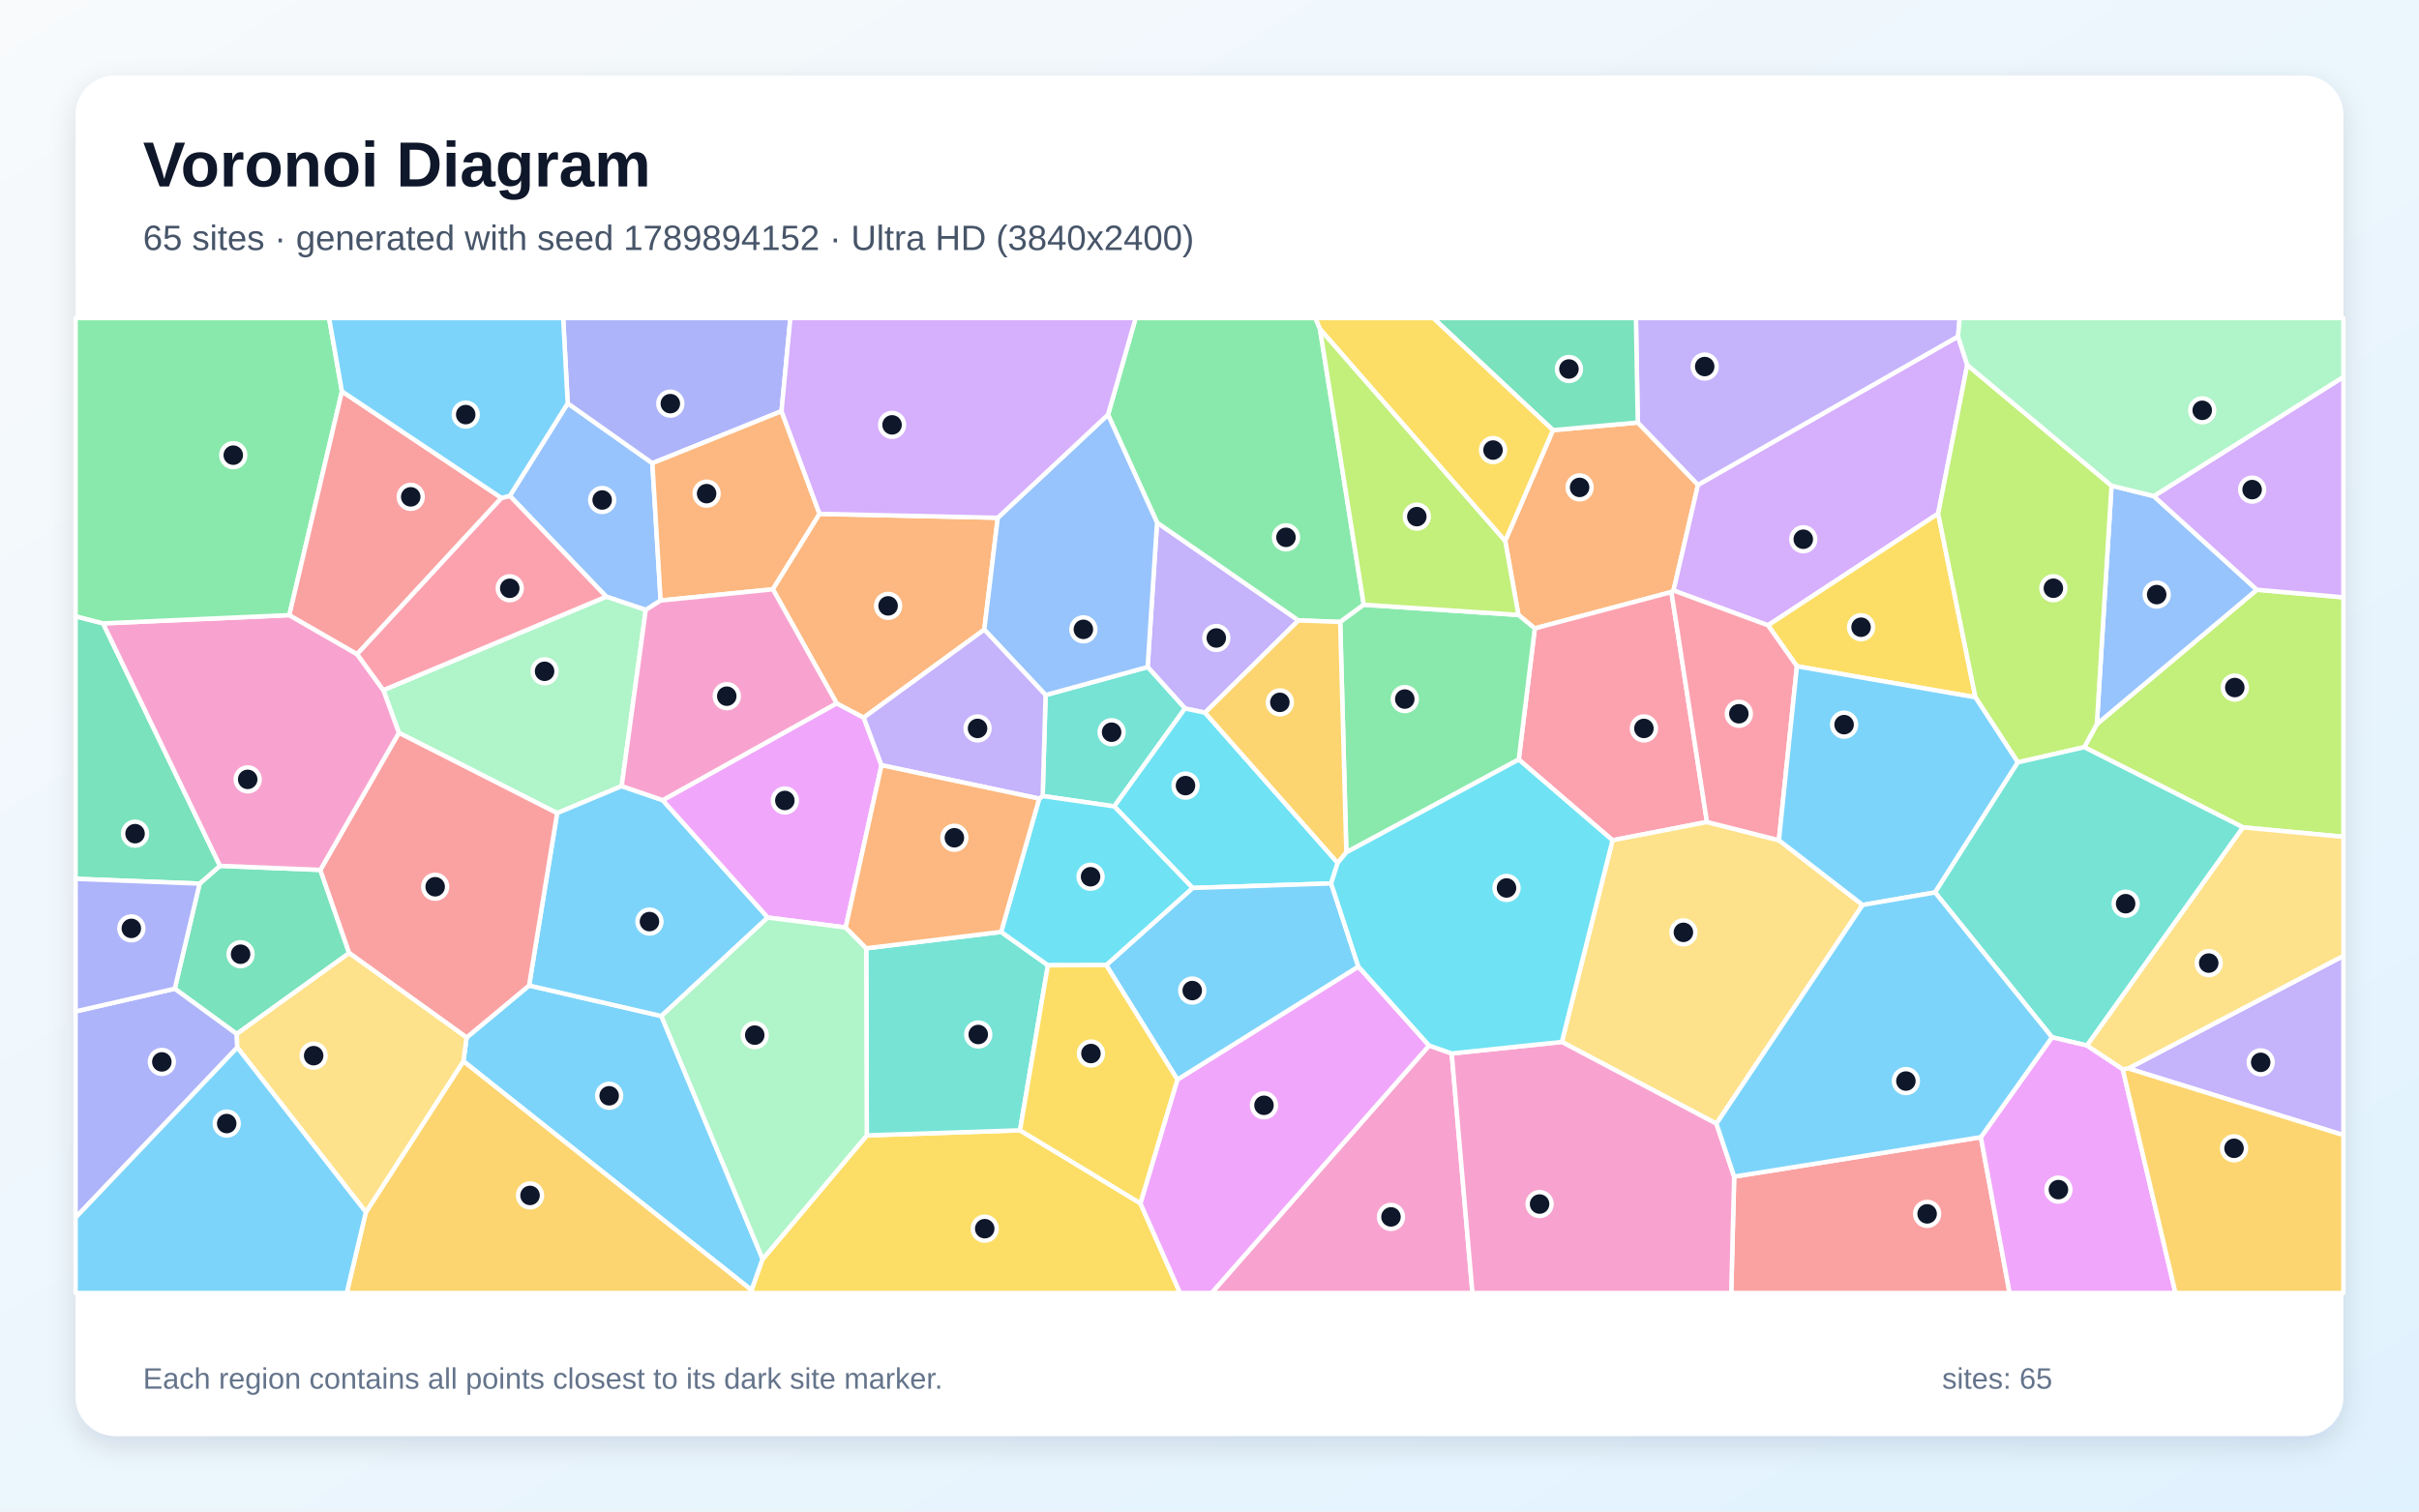
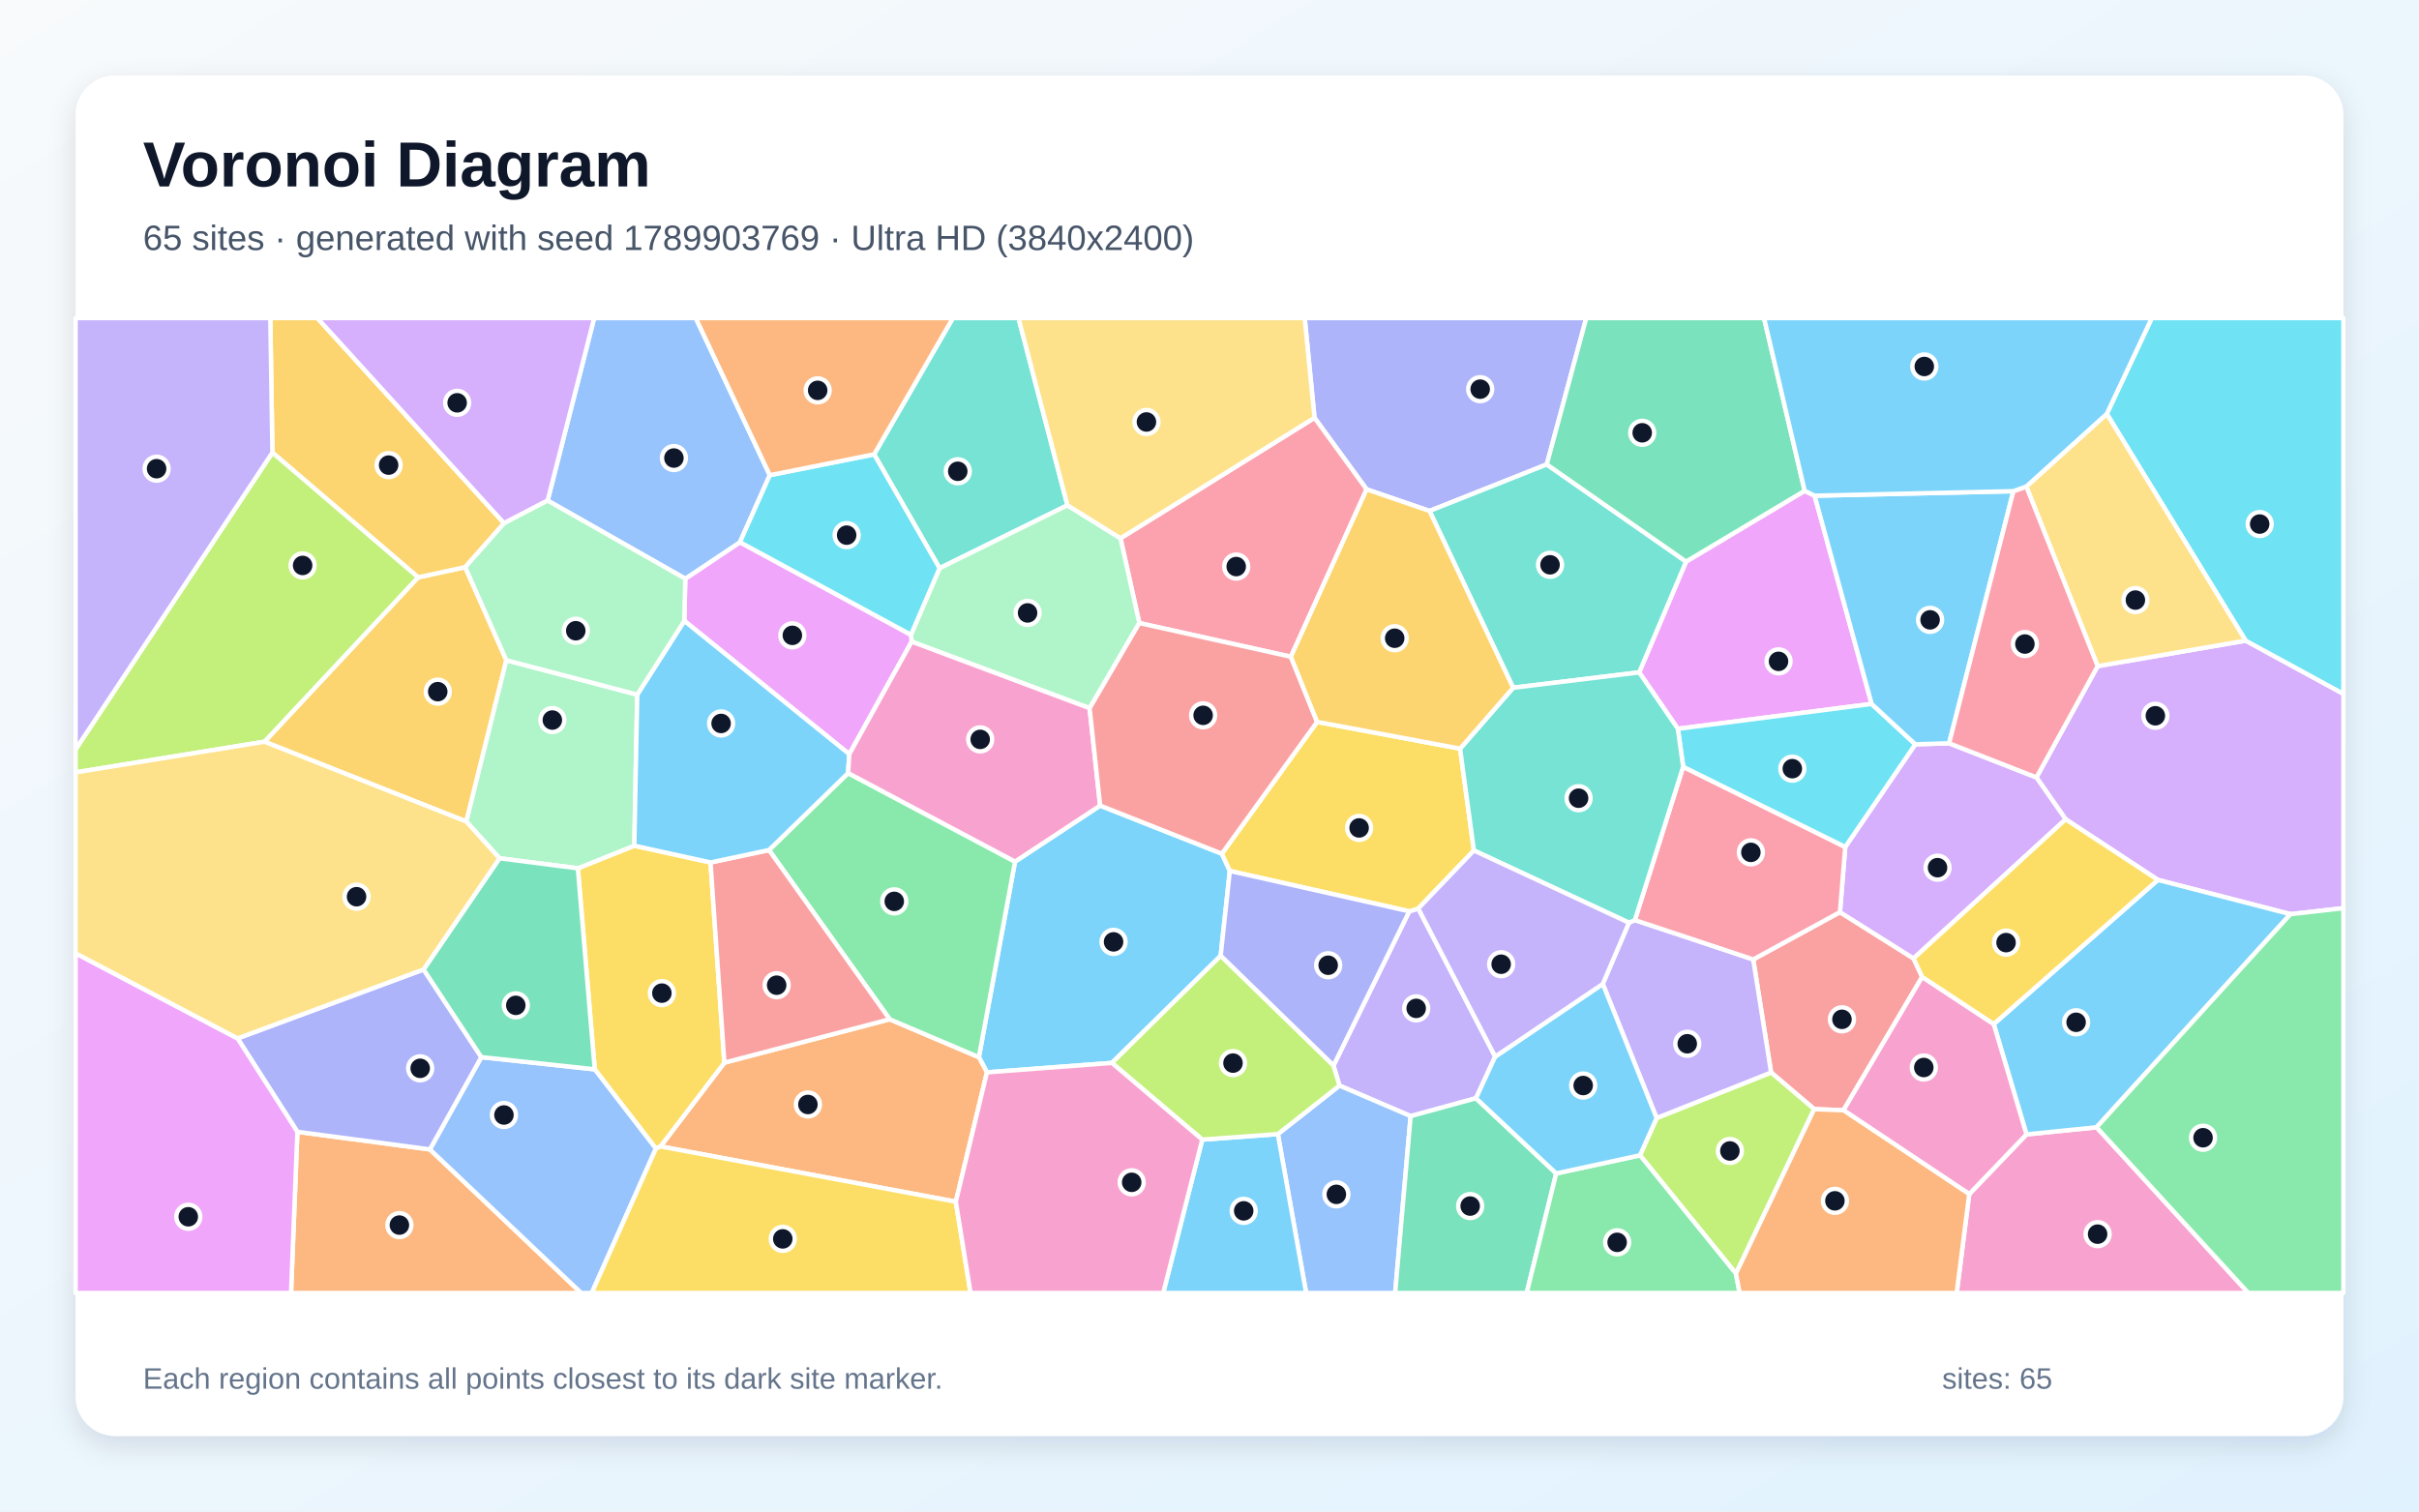
<svg xmlns="http://www.w3.org/2000/svg" width="3840" height="2400" viewBox="0 0 3840 2400" role="img" aria-labelledby="title description">
  <defs>
    <linearGradient id="background" x1="0" y1="0" x2="1" y2="1">
      <stop stop-color="#F8FAFC" />
      <stop offset="1" stop-color="#E0F2FE" />
    </linearGradient>
    <filter id="shadow" x="-5%" y="-5%" width="110%" height="110%">
      <feDropShadow dx="0" dy="15" stdDeviation="22" flood-color="#0F172A" flood-opacity=".12" />
    </filter>
  </defs>
  <rect width="3840" height="2400" fill="url(#background)" />
  <rect x="120" y="120" width="3600" height="2160" rx="63" fill="#FFFFFF" filter="url(#shadow)" />
  <g font-family="Arial, sans-serif">
    <text x="227" y="296" font-size="101" font-weight="700" fill="#0F172A">Voronoi Diagram</text>
-     <text x="227" y="397" font-size="56" fill="#475569">65 sites · generated with seed 1789894152 · Ultra HD (3840x2400)</text>
+     <text x="227" y="397" font-size="56" fill="#475569">65 sites · generated with seed 1789903769 · Ultra HD (3840x2400)</text>
  </g>
  <g stroke="#FFFFFF" stroke-width="7" stroke-linejoin="round">
-     <polygon points="735.6,1685.0 740.7,1647.4 839.9,1564.8 1049.9,1613.3 1210.7,1999.2 1193.2,2048.6" fill="#38BDF8" fill-opacity="0.65" />
-     <polygon points="1836.7,829.7 2061.2,985.1 1912.9,1131.6 1881.1,1124.9 1821.8,1059.1" fill="#A78BFA" fill-opacity="0.65" />
-     <polygon points="2268.6,1660.1 2304.5,1672.7 2337.4,2053.0 1923.3,2053.0" fill="#F472B6" fill-opacity="0.65" />
-     <polygon points="2389.4,858.8 2465.2,683.0 2599.9,670.9 2695.5,769.8 2656.6,937.6 2653.3,940.0 2436.4,997.8 2410.4,976.4" fill="#FB923C" fill-opacity="0.65" />
-     <polygon points="1193.2,2048.6 1210.7,1999.2 1376.0,1802.8 1619.2,1794.7 1810.3,1910.6 1873.3,2053.0 1192.9,2053.0" fill="#FACC15" fill-opacity="0.65" />
-     <polygon points="2095.3,522.0 2164.9,960.2 2127.5,987.6 2061.2,985.1 1836.7,829.7 1758.9,658.4 1802.7,505.0 2088.1,505.0" fill="#4ADE80" fill-opacity="0.65" />
-     <polygon points="1768.8,1280.4 1655.2,1263.9 1659.8,1103.6 1821.8,1059.1 1881.1,1124.9" fill="#2DD4BF" fill-opacity="0.65" />
-     <polygon points="809.3,787.3 901.2,640.4 1035.6,735.5 1048.7,953.5 1025.1,968.5 962.3,947.4" fill="#60A5FA" fill-opacity="0.65" />
-     <polygon points="1810.3,1910.6 1869.0,1714.2 2156.3,1534.7 2268.6,1660.1 1923.3,2053.0 1873.3,2053.0" fill="#E879F9" fill-opacity="0.65" />
-     <polygon points="375.8,1641.8 277.4,1569.9 316.9,1403.0 349.2,1374.8 508.5,1381.2 554.3,1513.3" fill="#34D399" fill-opacity="0.65" />
-     <polygon points="2752.9,1868.2 3144.5,1805.6 3190.1,2053.0 2748.2,2053.0" fill="#F87171" fill-opacity="0.65" />
-     <polygon points="1240.6,652.9 1035.6,735.5 901.2,640.4 894.0,505.0 1254.7,505.0" fill="#818CF8" fill-opacity="0.65" />
-     <polygon points="580.8,1924.7 735.6,1685.0 1193.2,2048.6 1192.9,2053.0 550.4,2053.0" fill="#FBBF24" fill-opacity="0.65" />
-     <polygon points="3560.7,1313.7 3308.6,1186.4 3328.6,1149.8 3582.6,936.4 3720.0,948.4 3720.0,1328.7" fill="#A3E635" fill-opacity="0.65" />
-     <polygon points="3122.9,579.5 3076.7,815.5 2806.6,992.9 2656.6,937.6 2695.5,769.8 3108.3,534.2" fill="#C084FC" fill-opacity="0.65" />
-     <polygon points="2709.7,1305.2 2559.8,1334.2 2410.9,1206.0 2436.4,997.8 2653.3,940.0" fill="#FB7185" fill-opacity="0.65" />
-     <polygon points="2123.5,1370.1 2113.1,1402.7 1893.2,1409.9 1768.8,1280.4 1881.1,1124.9 1912.9,1131.6" fill="#22D3EE" fill-opacity="0.65" />
-     <polygon points="633.2,1163.6 608.5,1095.8 962.3,947.4 1025.1,968.5 986.9,1248.2 884.4,1291.1" fill="#86EFAC" fill-opacity="0.65" />
-     <polygon points="2559.8,1334.2 2709.7,1305.2 2823.9,1334.1 2956.8,1436.9 2724.7,1784.2 2479.3,1654.4" fill="#FCD34D" fill-opacity="0.65" />
-     <polygon points="1756.0,1532.4 1893.2,1409.9 2113.1,1402.7 2156.3,1534.7 1869.0,1714.2" fill="#38BDF8" fill-opacity="0.65" />
-     <polygon points="884.4,1291.1 986.9,1248.2 1052.0,1270.5 1218.8,1456.9 1049.9,1613.3 839.9,1564.8" fill="#38BDF8" fill-opacity="0.65" />
-     <polygon points="3108.3,534.2 2695.5,769.8 2599.9,670.9 2596.9,505.0 3110.9,505.0" fill="#A78BFA" fill-opacity="0.65" />
-     <polygon points="2304.5,1672.7 2479.3,1654.4 2724.7,1784.2 2752.9,1868.2 2748.2,2053.0 2337.4,2053.0" fill="#F472B6" fill-opacity="0.65" />
-     <polygon points="1240.6,652.9 1301.0,815.9 1226.9,935.7 1048.7,953.5 1035.6,735.5" fill="#FB923C" fill-opacity="0.65" />
-     <polygon points="2852.5,1057.9 2806.6,992.9 3076.7,815.5 3135.8,1107.2" fill="#FACC15" fill-opacity="0.65" />
-     <polygon points="2137.2,1353.4 2127.5,987.6 2164.9,960.2 2410.4,976.4 2436.4,997.8 2410.9,1206.0" fill="#4ADE80" fill-opacity="0.65" />
-     <polygon points="1589.2,1479.7 1663.5,1532.6 1619.2,1794.7 1376.0,1802.8 1375.1,1505.7" fill="#2DD4BF" fill-opacity="0.65" />
-     <polygon points="3419.0,787.7 3582.6,936.4 3328.6,1149.8 3351.9,771.2" fill="#60A5FA" fill-opacity="0.65" />
-     <polygon points="1399.3,1215.0 1342.5,1472.7 1218.8,1456.9 1052.0,1270.5 1328.1,1116.7 1371.1,1139.4" fill="#E879F9" fill-opacity="0.65" />
-     <polygon points="163.6,989.8 349.2,1374.8 316.9,1403.0 120.0,1395.4 120.0,978.5" fill="#34D399" fill-opacity="0.65" />
-     <polygon points="554.3,1513.3 508.5,1381.2 633.2,1163.6 884.4,1291.1 839.9,1564.8 740.7,1647.4" fill="#F87171" fill-opacity="0.65" />
-     <polygon points="120.0,1933.3 120.0,1605.9 277.4,1569.9 375.8,1641.8 376.7,1663.2" fill="#818CF8" fill-opacity="0.65" />
-     <polygon points="2127.5,987.6 2137.2,1353.4 2123.5,1370.1 1912.9,1131.6 2061.2,985.1" fill="#FBBF24" fill-opacity="0.65" />
-     <polygon points="3351.9,771.2 3328.6,1149.8 3308.6,1186.4 3203.2,1210.5 3135.8,1107.2 3076.7,815.5 3122.9,579.5" fill="#A3E635" fill-opacity="0.65" />
-     <polygon points="3582.6,936.4 3419.0,787.7 3720.0,598.5 3720.0,948.4" fill="#C084FC" fill-opacity="0.65" />
-     <polygon points="2806.6,992.9 2852.5,1057.9 2823.9,1334.1 2709.7,1305.2 2653.3,940.0 2656.6,937.6" fill="#FB7185" fill-opacity="0.65" />
-     <polygon points="1893.2,1409.9 1756.0,1532.4 1663.5,1532.6 1589.2,1479.7 1649.7,1268.1 1655.2,1263.9 1768.8,1280.4" fill="#22D3EE" fill-opacity="0.65" />
-     <polygon points="1218.8,1456.9 1342.5,1472.7 1375.1,1505.7 1376.0,1802.8 1210.7,1999.2 1049.9,1613.3" fill="#86EFAC" fill-opacity="0.65" />
-     <polygon points="376.7,1663.2 375.8,1641.8 554.3,1513.3 740.7,1647.4 735.6,1685.0 580.8,1924.7" fill="#FCD34D" fill-opacity="0.65" />
-     <polygon points="3071.8,1417.0 2956.8,1436.9 2823.9,1334.1 2852.5,1057.9 3135.8,1107.2 3203.2,1210.5" fill="#38BDF8" fill-opacity="0.65" />
-     <polygon points="120.0,1933.3 376.7,1663.2 580.8,1924.7 550.4,2053.0 120.0,2053.0" fill="#38BDF8" fill-opacity="0.65" />
-     <polygon points="3378.6,1696.5 3720.0,1517.7 3720.0,1802.3" fill="#A78BFA" fill-opacity="0.65" />
-     <polygon points="459.3,976.7 566.9,1038.7 608.5,1095.8 633.2,1163.6 508.5,1381.2 349.2,1374.8 163.6,989.8" fill="#F472B6" fill-opacity="0.65" />
-     <polygon points="1583.9,822.1 1562.5,999.7 1371.1,1139.4 1328.1,1116.7 1226.9,935.7 1301.0,815.9" fill="#FB923C" fill-opacity="0.65" />
-     <polygon points="1663.5,1532.6 1756.0,1532.4 1869.0,1714.2 1810.3,1910.6 1619.2,1794.7" fill="#FACC15" fill-opacity="0.65" />
-     <polygon points="542.8,621.4 459.3,976.7 163.6,989.8 120.0,978.5 120.0,505.0 522.4,505.0" fill="#4ADE80" fill-opacity="0.65" />
-     <polygon points="3313.0,1660.1 3257.4,1647.0 3071.8,1417.0 3203.2,1210.5 3308.6,1186.4 3560.7,1313.7" fill="#2DD4BF" fill-opacity="0.65" />
-     <polygon points="1758.9,658.4 1836.7,829.7 1821.8,1059.1 1659.8,1103.6 1562.5,999.7 1583.9,822.1" fill="#60A5FA" fill-opacity="0.65" />
-     <polygon points="3144.5,1805.6 3257.4,1647.0 3313.0,1660.1 3369.7,1697.7 3453.4,2053.0 3190.1,2053.0" fill="#E879F9" fill-opacity="0.65" />
-     <polygon points="2599.9,670.9 2465.2,683.0 2275.2,505.0 2596.9,505.0" fill="#34D399" fill-opacity="0.65" />
-     <polygon points="796.1,790.7 566.9,1038.7 459.3,976.7 542.8,621.4" fill="#F87171" fill-opacity="0.65" />
-     <polygon points="120.0,1605.9 120.0,1395.4 316.9,1403.0 277.4,1569.9" fill="#818CF8" fill-opacity="0.65" />
-     <polygon points="3369.7,1697.7 3378.6,1696.5 3720.0,1802.3 3720.0,2053.0 3453.4,2053.0" fill="#FBBF24" fill-opacity="0.65" />
-     <polygon points="2389.4,858.8 2410.4,976.4 2164.9,960.2 2095.3,522.0" fill="#A3E635" fill-opacity="0.65" />
-     <polygon points="1758.9,658.4 1583.9,822.1 1301.0,815.9 1240.6,652.9 1254.7,505.0 1802.7,505.0" fill="#C084FC" fill-opacity="0.65" />
-     <polygon points="796.1,790.7 809.3,787.3 962.3,947.4 608.5,1095.8 566.9,1038.7" fill="#FB7185" fill-opacity="0.65" />
-     <polygon points="2137.2,1353.4 2410.9,1206.0 2559.8,1334.2 2479.3,1654.4 2304.5,1672.7 2268.6,1660.1 2156.3,1534.7 2113.1,1402.7 2123.5,1370.1" fill="#22D3EE" fill-opacity="0.65" />
-     <polygon points="3419.0,787.7 3351.9,771.2 3122.9,579.5 3108.3,534.2 3110.9,505.0 3720.0,505.0 3720.0,598.5" fill="#86EFAC" fill-opacity="0.65" />
-     <polygon points="3378.6,1696.5 3369.7,1697.7 3313.0,1660.1 3560.7,1313.7 3720.0,1328.7 3720.0,1517.7" fill="#FCD34D" fill-opacity="0.65" />
-     <polygon points="2724.7,1784.2 2956.8,1436.9 3071.8,1417.0 3257.4,1647.0 3144.5,1805.6 2752.9,1868.2" fill="#38BDF8" fill-opacity="0.65" />
-     <polygon points="901.2,640.4 809.3,787.3 796.1,790.7 542.8,621.4 522.4,505.0 894.0,505.0" fill="#38BDF8" fill-opacity="0.65" />
-     <polygon points="1562.5,999.7 1659.8,1103.6 1655.2,1263.9 1649.7,1268.1 1399.3,1215.0 1371.1,1139.4" fill="#A78BFA" fill-opacity="0.65" />
-     <polygon points="1328.1,1116.7 1052.0,1270.5 986.9,1248.2 1025.1,968.5 1048.7,953.5 1226.9,935.7" fill="#F472B6" fill-opacity="0.65" />
-     <polygon points="1649.7,1268.1 1589.2,1479.7 1375.1,1505.7 1342.5,1472.7 1399.3,1215.0" fill="#FB923C" fill-opacity="0.65" />
-     <polygon points="2465.2,683.0 2389.4,858.8 2095.3,522.0 2088.1,505.0 2275.2,505.0" fill="#FACC15" fill-opacity="0.65" />
+     <polygon points="1937.7,1517.7 1765.1,1687.7 1566.7,1702.7 1553.9,1678.6 1611.3,1368.1 1746.4,1279.1 1939.6,1355.5 1952.3,1382.9" fill="#38BDF8" fill-opacity="0.65" />
+     <polygon points="2373.5,1677.7 2343.0,1743.8 2239.3,1772.2 2126.3,1723.7 2116.8,1692.0 2237.1,1447.0 2251.4,1442.5" fill="#A78BFA" fill-opacity="0.65" />
+     <polygon points="3126.0,1896.0 3216.9,1801.2 3328.2,1789.9 3569.1,2053.0 3106.1,2053.0" fill="#F472B6" fill-opacity="0.65" />
+     <polygon points="1517.3,1908.1 1048.5,1820.3 1149.9,1687.3 1412.3,1618.4 1553.9,1678.6 1566.7,1702.7" fill="#FB923C" fill-opacity="0.65" />
+     <polygon points="2090.8,1146.2 2317.8,1188.7 2339.7,1350.4 2251.4,1442.5 2237.1,1447.0 1952.3,1382.9 1939.6,1355.5" fill="#FACC15" fill-opacity="0.65" />
+     <polygon points="1412.3,1618.4 1220.7,1349.7 1346.3,1227.5 1611.3,1368.1 1553.9,1678.6" fill="#4ADE80" fill-opacity="0.65" />
+     <polygon points="1694.5,802.3 1491.5,902.2 1387.6,721.4 1512.6,505.0 1616.8,505.0" fill="#2DD4BF" fill-opacity="0.65" />
+     <polygon points="2028.5,1800.7 2126.3,1723.7 2239.3,1772.2 2214.7,2053.0 2073.4,2053.0" fill="#60A5FA" fill-opacity="0.65" />
+     <polygon points="2864.8,779.3 2880.6,787.1 2971.1,1117.7 2663.5,1157.2 2602.1,1067.6 2676.5,891.7" fill="#E879F9" fill-opacity="0.65" />
+     <polygon points="2239.3,1772.2 2343.0,1743.8 2470.4,1863.2 2423.5,2053.0 2214.7,2053.0" fill="#34D399" fill-opacity="0.65" />
+     <polygon points="2920.8,1448.3 3037.6,1521.8 3051.3,1551.1 2926.4,1762.9 2879.9,1761.1 2811.5,1702.9 2783.1,1523.4" fill="#F87171" fill-opacity="0.65" />
+     <polygon points="2455.4,737.4 2269.3,811.3 2169.4,777.0 2086.7,663.4 2071.1,505.0 2518.1,505.0" fill="#818CF8" fill-opacity="0.65" />
+     <polygon points="419.8,1177.7 663.7,916.7 738.5,900.5 803.8,1048.3 740.3,1304.5" fill="#FBBF24" fill-opacity="0.65" />
+     <polygon points="2755.7,2022.2 2603.4,1834.4 2629.8,1775.2 2811.5,1702.9 2879.9,1761.1" fill="#A3E635" fill-opacity="0.65" />
+     <polygon points="3635.9,1451.5 3425.5,1397.1 3279.1,1300.9 3232.7,1234.4 3329.9,1057.7 3564.8,1017.2 3720.0,1101.7 3720.0,1442.0" fill="#C084FC" fill-opacity="0.65" />
+     <polygon points="2086.7,663.4 2169.4,777.0 2049.2,1042.8 1808.6,989.3 1778.7,854.7" fill="#FB7185" fill-opacity="0.65" />
+     <polygon points="3564.8,1017.2 3344.4,657.1 3415.8,505.0 3720.0,505.0 3720.0,1101.7" fill="#22D3EE" fill-opacity="0.65" />
+     <polygon points="1778.7,854.7 1808.6,989.3 1729.7,1124.5 1447.2,1018.8 1446.1,1007.9 1491.5,902.2 1694.5,802.3" fill="#86EFAC" fill-opacity="0.65" />
+     <polygon points="2086.7,663.4 1778.7,854.7 1694.5,802.3 1616.8,505.0 2071.1,505.0" fill="#FCD34D" fill-opacity="0.65" />
+     <polygon points="3328.2,1789.9 3216.9,1801.2 3164.9,1626.0 3425.5,1397.1 3635.9,1451.5" fill="#38BDF8" fill-opacity="0.65" />
+     <polygon points="1908.5,1809.5 2028.5,1800.7 2073.4,2053.0 1846.5,2053.0" fill="#38BDF8" fill-opacity="0.65" />
+     <polygon points="2629.8,1775.2 2544.3,1562.3 2585.8,1465.1 2595.3,1460.9 2783.1,1523.4 2811.5,1702.9" fill="#A78BFA" fill-opacity="0.65" />
+     <polygon points="2926.4,1762.9 3051.3,1551.1 3164.9,1626.0 3216.9,1801.2 3126.0,1896.0" fill="#F472B6" fill-opacity="0.65" />
+     <polygon points="472.1,1797.1 682.4,1825.0 922.6,2053.0 462.0,2053.0" fill="#FB923C" fill-opacity="0.65" />
+     <polygon points="1041.2,1823.8 944.1,1697.9 917.3,1378.7 1006.9,1342.8 1127.9,1369.4 1149.9,1687.3 1048.5,1820.3" fill="#FACC15" fill-opacity="0.65" />
+     <polygon points="2470.4,1863.2 2603.4,1834.4 2755.7,2022.2 2761.6,2053.0 2423.5,2053.0" fill="#4ADE80" fill-opacity="0.65" />
+     <polygon points="2269.3,811.3 2455.4,737.4 2676.5,891.7 2602.1,1067.6 2402.0,1092.0" fill="#2DD4BF" fill-opacity="0.65" />
+     <polygon points="682.4,1825.0 764.1,1678.5 944.1,1697.9 1041.2,1823.8 939.4,2053.0 922.6,2053.0" fill="#60A5FA" fill-opacity="0.65" />
+     <polygon points="1348.2,1197.5 1086.3,985.8 1087.8,918.9 1174.6,860.9 1446.1,1007.9 1447.2,1018.8" fill="#E879F9" fill-opacity="0.65" />
+     <polygon points="2864.8,779.3 2676.5,891.7 2455.4,737.4 2518.1,505.0 2800.3,505.0" fill="#34D399" fill-opacity="0.65" />
+     <polygon points="1127.9,1369.4 1220.7,1349.7 1412.3,1618.4 1149.9,1687.3" fill="#F87171" fill-opacity="0.65" />
+     <polygon points="672.4,1539.3 764.1,1678.5 682.4,1825.0 472.1,1797.1 377.1,1648.8" fill="#818CF8" fill-opacity="0.65" />
+     <polygon points="800.2,830.8 738.5,900.5 663.7,916.7 432.4,718.6 429.1,505.0 503.8,505.0" fill="#FBBF24" fill-opacity="0.65" />
+     <polygon points="432.4,718.6 663.7,916.7 419.8,1177.7 120.0,1226.4 120.0,1189.9" fill="#A3E635" fill-opacity="0.65" />
+     <polygon points="3094.1,1180.2 3232.7,1234.4 3279.1,1300.9 3037.6,1521.8 2920.8,1448.3 2929.2,1344.8 3040.4,1181.8" fill="#C084FC" fill-opacity="0.65" />
+     <polygon points="2671.9,1217.5 2929.2,1344.8 2920.8,1448.3 2783.1,1523.4 2595.3,1460.9" fill="#FB7185" fill-opacity="0.65" />
+     <polygon points="3040.4,1181.8 2929.2,1344.8 2671.9,1217.5 2663.5,1157.2 2971.1,1117.7" fill="#22D3EE" fill-opacity="0.65" />
+     <polygon points="1011.6,1102.9 1006.9,1342.8 917.3,1378.7 792.9,1362.8 740.3,1304.5 803.8,1048.3" fill="#86EFAC" fill-opacity="0.65" />
+     <polygon points="3344.4,657.1 3564.8,1017.2 3329.9,1057.7 3216.6,772.5" fill="#FCD34D" fill-opacity="0.65" />
+     <polygon points="1127.9,1369.4 1006.9,1342.8 1011.6,1102.9 1086.3,985.8 1348.2,1197.5 1346.3,1227.5 1220.7,1349.7" fill="#38BDF8" fill-opacity="0.65" />
+     <polygon points="3196.1,779.9 3094.1,1180.2 3040.4,1181.8 2971.1,1117.7 2880.6,787.1" fill="#38BDF8" fill-opacity="0.65" />
+     <polygon points="432.4,718.6 120.0,1189.9 120.0,505.0 429.1,505.0" fill="#A78BFA" fill-opacity="0.65" />
+     <polygon points="1346.3,1227.5 1348.2,1197.5 1447.2,1018.8 1729.7,1124.5 1746.4,1279.1 1611.3,1368.1" fill="#F472B6" fill-opacity="0.65" />
+     <polygon points="2755.7,2022.2 2879.9,1761.1 2926.4,1762.9 3126.0,1896.0 3106.1,2053.0 2761.6,2053.0" fill="#FB923C" fill-opacity="0.65" />
+     <polygon points="1041.2,1823.8 1048.5,1820.3 1517.3,1908.1 1540.7,2053.0 939.4,2053.0" fill="#FACC15" fill-opacity="0.65" />
+     <polygon points="3328.2,1789.9 3635.9,1451.5 3720.0,1442.0 3720.0,2053.0 3569.1,2053.0" fill="#4ADE80" fill-opacity="0.65" />
+     <polygon points="2402.0,1092.0 2602.1,1067.6 2663.5,1157.2 2671.9,1217.5 2595.3,1460.9 2585.8,1465.1 2339.7,1350.4 2317.8,1188.7" fill="#2DD4BF" fill-opacity="0.65" />
+     <polygon points="1222.0,754.5 1174.6,860.9 1087.8,918.9 869.3,794.8 943.2,505.0 1104.5,505.0" fill="#60A5FA" fill-opacity="0.65" />
+     <polygon points="120.0,1513.6 377.1,1648.8 472.1,1797.1 462.0,2053.0 120.0,2053.0" fill="#E879F9" fill-opacity="0.65" />
+     <polygon points="792.9,1362.8 917.3,1378.7 944.1,1697.9 764.1,1678.5 672.4,1539.3" fill="#34D399" fill-opacity="0.65" />
+     <polygon points="1729.7,1124.5 1808.6,989.3 2049.2,1042.8 2090.8,1146.2 1939.6,1355.5 1746.4,1279.1" fill="#F87171" fill-opacity="0.65" />
+     <polygon points="1937.7,1517.7 1952.3,1382.9 2237.1,1447.0 2116.8,1692.0" fill="#818CF8" fill-opacity="0.65" />
+     <polygon points="2049.2,1042.8 2169.4,777.0 2269.3,811.3 2402.0,1092.0 2317.8,1188.7 2090.8,1146.2" fill="#FBBF24" fill-opacity="0.65" />
+     <polygon points="1908.5,1809.5 1765.1,1687.7 1937.7,1517.7 2116.8,1692.0 2126.3,1723.7 2028.5,1800.7" fill="#A3E635" fill-opacity="0.65" />
+     <polygon points="869.3,794.8 800.2,830.8 503.8,505.0 943.2,505.0" fill="#C084FC" fill-opacity="0.65" />
+     <polygon points="3196.1,779.9 3216.6,772.5 3329.9,1057.7 3232.7,1234.4 3094.1,1180.2" fill="#FB7185" fill-opacity="0.65" />
+     <polygon points="1222.0,754.5 1387.6,721.4 1491.5,902.2 1446.1,1007.9 1174.6,860.9" fill="#22D3EE" fill-opacity="0.65" />
+     <polygon points="800.2,830.8 869.3,794.8 1087.8,918.9 1086.3,985.8 1011.6,1102.9 803.8,1048.3 738.5,900.5" fill="#86EFAC" fill-opacity="0.65" />
+     <polygon points="792.9,1362.8 672.4,1539.3 377.1,1648.8 120.0,1513.6 120.0,1226.4 419.8,1177.7 740.3,1304.5" fill="#FCD34D" fill-opacity="0.65" />
+     <polygon points="2544.3,1562.3 2629.8,1775.2 2603.4,1834.4 2470.4,1863.2 2343.0,1743.8 2373.5,1677.7" fill="#38BDF8" fill-opacity="0.65" />
+     <polygon points="3344.4,657.1 3216.6,772.5 3196.1,779.9 2880.6,787.1 2864.8,779.3 2800.3,505.0 3415.8,505.0" fill="#38BDF8" fill-opacity="0.65" />
+     <polygon points="2585.8,1465.1 2544.3,1562.3 2373.5,1677.7 2251.4,1442.5 2339.7,1350.4" fill="#A78BFA" fill-opacity="0.65" />
+     <polygon points="1517.3,1908.1 1566.7,1702.7 1765.1,1687.7 1908.5,1809.5 1846.5,2053.0 1540.7,2053.0" fill="#F472B6" fill-opacity="0.65" />
+     <polygon points="1387.6,721.4 1222.0,754.5 1104.5,505.0 1512.6,505.0" fill="#FB923C" fill-opacity="0.65" />
+     <polygon points="3279.1,1300.9 3425.5,1397.1 3164.9,1626.0 3051.3,1551.1 3037.6,1521.8" fill="#FACC15" fill-opacity="0.65" />
  </g>
  <g>
-     <circle cx="967.0" cy="1739.9" r="19" fill="#0F172A" stroke="#FFFFFF" stroke-width="7" />
-     <circle cx="1930.8" cy="1013.0" r="19" fill="#0F172A" stroke="#FFFFFF" stroke-width="7" />
-     <circle cx="2208.1" cy="1932.2" r="19" fill="#0F172A" stroke="#FFFFFF" stroke-width="7" />
-     <circle cx="2507.5" cy="773.9" r="19" fill="#0F172A" stroke="#FFFFFF" stroke-width="7" />
-     <circle cx="1563.2" cy="1950.9" r="19" fill="#0F172A" stroke="#FFFFFF" stroke-width="7" />
-     <circle cx="2041.4" cy="853.2" r="19" fill="#0F172A" stroke="#FFFFFF" stroke-width="7" />
-     <circle cx="1764.6" cy="1162.6" r="19" fill="#0F172A" stroke="#FFFFFF" stroke-width="7" />
-     <circle cx="955.9" cy="793.9" r="19" fill="#0F172A" stroke="#FFFFFF" stroke-width="7" />
-     <circle cx="2006.5" cy="1755.0" r="19" fill="#0F172A" stroke="#FFFFFF" stroke-width="7" />
-     <circle cx="381.9" cy="1515.1" r="19" fill="#0F172A" stroke="#FFFFFF" stroke-width="7" />
-     <circle cx="3059.2" cy="1927.4" r="19" fill="#0F172A" stroke="#FFFFFF" stroke-width="7" />
-     <circle cx="1064.1" cy="640.9" r="19" fill="#0F172A" stroke="#FFFFFF" stroke-width="7" />
-     <circle cx="841.4" cy="1898.1" r="19" fill="#0F172A" stroke="#FFFFFF" stroke-width="7" />
-     <circle cx="3547.6" cy="1091.7" r="19" fill="#0F172A" stroke="#FFFFFF" stroke-width="7" />
-     <circle cx="2862.6" cy="856.2" r="19" fill="#0F172A" stroke="#FFFFFF" stroke-width="7" />
-     <circle cx="2609.6" cy="1156.6" r="19" fill="#0F172A" stroke="#FFFFFF" stroke-width="7" />
-     <circle cx="1881.9" cy="1247.4" r="19" fill="#0F172A" stroke="#FFFFFF" stroke-width="7" />
-     <circle cx="864.5" cy="1065.9" r="19" fill="#0F172A" stroke="#FFFFFF" stroke-width="7" />
-     <circle cx="2672.3" cy="1480.4" r="19" fill="#0F172A" stroke="#FFFFFF" stroke-width="7" />
-     <circle cx="1892.6" cy="1572.8" r="19" fill="#0F172A" stroke="#FFFFFF" stroke-width="7" />
-     <circle cx="1031.0" cy="1463.3" r="19" fill="#0F172A" stroke="#FFFFFF" stroke-width="7" />
-     <circle cx="2706.1" cy="582.0" r="19" fill="#0F172A" stroke="#FFFFFF" stroke-width="7" />
-     <circle cx="2444.0" cy="1911.8" r="19" fill="#0F172A" stroke="#FFFFFF" stroke-width="7" />
-     <circle cx="1121.7" cy="783.8" r="19" fill="#0F172A" stroke="#FFFFFF" stroke-width="7" />
-     <circle cx="2954.3" cy="995.9" r="19" fill="#0F172A" stroke="#FFFFFF" stroke-width="7" />
-     <circle cx="2230.0" cy="1110.0" r="19" fill="#0F172A" stroke="#FFFFFF" stroke-width="7" />
-     <circle cx="1552.9" cy="1642.6" r="19" fill="#0F172A" stroke="#FFFFFF" stroke-width="7" />
-     <circle cx="3423.6" cy="944.1" r="19" fill="#0F172A" stroke="#FFFFFF" stroke-width="7" />
-     <circle cx="1245.9" cy="1271.0" r="19" fill="#0F172A" stroke="#FFFFFF" stroke-width="7" />
-     <circle cx="214.4" cy="1323.7" r="19" fill="#0F172A" stroke="#FFFFFF" stroke-width="7" />
-     <circle cx="690.8" cy="1408.0" r="19" fill="#0F172A" stroke="#FFFFFF" stroke-width="7" />
-     <circle cx="256.9" cy="1686.1" r="19" fill="#0F172A" stroke="#FFFFFF" stroke-width="7" />
-     <circle cx="2031.7" cy="1115.2" r="19" fill="#0F172A" stroke="#FFFFFF" stroke-width="7" />
-     <circle cx="3259.6" cy="934.0" r="19" fill="#0F172A" stroke="#FFFFFF" stroke-width="7" />
-     <circle cx="3575.1" cy="777.4" r="19" fill="#0F172A" stroke="#FFFFFF" stroke-width="7" />
-     <circle cx="2760.3" cy="1133.3" r="19" fill="#0F172A" stroke="#FFFFFF" stroke-width="7" />
-     <circle cx="1731.2" cy="1392.1" r="19" fill="#0F172A" stroke="#FFFFFF" stroke-width="7" />
-     <circle cx="1198.1" cy="1643.6" r="19" fill="#0F172A" stroke="#FFFFFF" stroke-width="7" />
-     <circle cx="497.9" cy="1676.2" r="19" fill="#0F172A" stroke="#FFFFFF" stroke-width="7" />
-     <circle cx="2927.4" cy="1150.6" r="19" fill="#0F172A" stroke="#FFFFFF" stroke-width="7" />
-     <circle cx="359.9" cy="1784.0" r="19" fill="#0F172A" stroke="#FFFFFF" stroke-width="7" />
-     <circle cx="3588.7" cy="1686.8" r="19" fill="#0F172A" stroke="#FFFFFF" stroke-width="7" />
-     <circle cx="393.2" cy="1237.5" r="19" fill="#0F172A" stroke="#FFFFFF" stroke-width="7" />
-     <circle cx="1409.8" cy="962.0" r="19" fill="#0F172A" stroke="#FFFFFF" stroke-width="7" />
-     <circle cx="1731.8" cy="1672.8" r="19" fill="#0F172A" stroke="#FFFFFF" stroke-width="7" />
-     <circle cx="370.3" cy="722.7" r="19" fill="#0F172A" stroke="#FFFFFF" stroke-width="7" />
-     <circle cx="3374.3" cy="1434.9" r="19" fill="#0F172A" stroke="#FFFFFF" stroke-width="7" />
-     <circle cx="1719.8" cy="999.3" r="19" fill="#0F172A" stroke="#FFFFFF" stroke-width="7" />
-     <circle cx="3267.6" cy="1888.9" r="19" fill="#0F172A" stroke="#FFFFFF" stroke-width="7" />
-     <circle cx="2490.6" cy="585.9" r="19" fill="#0F172A" stroke="#FFFFFF" stroke-width="7" />
-     <circle cx="652.0" cy="788.9" r="19" fill="#0F172A" stroke="#FFFFFF" stroke-width="7" />
-     <circle cx="208.5" cy="1474.1" r="19" fill="#0F172A" stroke="#FFFFFF" stroke-width="7" />
-     <circle cx="3546.4" cy="1823.3" r="19" fill="#0F172A" stroke="#FFFFFF" stroke-width="7" />
-     <circle cx="2249.1" cy="820.3" r="19" fill="#0F172A" stroke="#FFFFFF" stroke-width="7" />
-     <circle cx="1416.1" cy="674.6" r="19" fill="#0F172A" stroke="#FFFFFF" stroke-width="7" />
-     <circle cx="809.2" cy="934.1" r="19" fill="#0F172A" stroke="#FFFFFF" stroke-width="7" />
-     <circle cx="2391.5" cy="1409.9" r="19" fill="#0F172A" stroke="#FFFFFF" stroke-width="7" />
-     <circle cx="3495.9" cy="651.5" r="19" fill="#0F172A" stroke="#FFFFFF" stroke-width="7" />
-     <circle cx="3506.2" cy="1529.2" r="19" fill="#0F172A" stroke="#FFFFFF" stroke-width="7" />
-     <circle cx="3025.5" cy="1716.5" r="19" fill="#0F172A" stroke="#FFFFFF" stroke-width="7" />
-     <circle cx="739.3" cy="658.3" r="19" fill="#0F172A" stroke="#FFFFFF" stroke-width="7" />
-     <circle cx="1551.8" cy="1156.6" r="19" fill="#0F172A" stroke="#FFFFFF" stroke-width="7" />
-     <circle cx="1153.7" cy="1105.4" r="19" fill="#0F172A" stroke="#FFFFFF" stroke-width="7" />
-     <circle cx="1515.0" cy="1330.2" r="19" fill="#0F172A" stroke="#FFFFFF" stroke-width="7" />
-     <circle cx="2370.1" cy="714.6" r="19" fill="#0F172A" stroke="#FFFFFF" stroke-width="7" />
+     <circle cx="1767.7" cy="1495.5" r="19" fill="#0F172A" stroke="#FFFFFF" stroke-width="7" />
+     <circle cx="2248.1" cy="1601.1" r="19" fill="#0F172A" stroke="#FFFFFF" stroke-width="7" />
+     <circle cx="3329.8" cy="1959.6" r="19" fill="#0F172A" stroke="#FFFFFF" stroke-width="7" />
+     <circle cx="1282.5" cy="1753.7" r="19" fill="#0F172A" stroke="#FFFFFF" stroke-width="7" />
+     <circle cx="2157.5" cy="1314.6" r="19" fill="#0F172A" stroke="#FFFFFF" stroke-width="7" />
+     <circle cx="1419.6" cy="1431.2" r="19" fill="#0F172A" stroke="#FFFFFF" stroke-width="7" />
+     <circle cx="1520.4" cy="748.3" r="19" fill="#0F172A" stroke="#FFFFFF" stroke-width="7" />
+     <circle cx="2121.4" cy="1896.4" r="19" fill="#0F172A" stroke="#FFFFFF" stroke-width="7" />
+     <circle cx="2823.3" cy="1050.1" r="19" fill="#0F172A" stroke="#FFFFFF" stroke-width="7" />
+     <circle cx="2333.8" cy="1915.0" r="19" fill="#0F172A" stroke="#FFFFFF" stroke-width="7" />
+     <circle cx="2924.0" cy="1618.5" r="19" fill="#0F172A" stroke="#FFFFFF" stroke-width="7" />
+     <circle cx="2349.7" cy="617.9" r="19" fill="#0F172A" stroke="#FFFFFF" stroke-width="7" />
+     <circle cx="694.9" cy="1098.2" r="19" fill="#0F172A" stroke="#FFFFFF" stroke-width="7" />
+     <circle cx="2746.1" cy="1827.5" r="19" fill="#0F172A" stroke="#FFFFFF" stroke-width="7" />
+     <circle cx="3421.5" cy="1136.5" r="19" fill="#0F172A" stroke="#FFFFFF" stroke-width="7" />
+     <circle cx="1962.4" cy="899.6" r="19" fill="#0F172A" stroke="#FFFFFF" stroke-width="7" />
+     <circle cx="3587.1" cy="832.1" r="19" fill="#0F172A" stroke="#FFFFFF" stroke-width="7" />
+     <circle cx="1631.2" cy="973.2" r="19" fill="#0F172A" stroke="#FFFFFF" stroke-width="7" />
+     <circle cx="1819.9" cy="670.0" r="19" fill="#0F172A" stroke="#FFFFFF" stroke-width="7" />
+     <circle cx="3295.7" cy="1623.2" r="19" fill="#0F172A" stroke="#FFFFFF" stroke-width="7" />
+     <circle cx="1974.3" cy="1922.6" r="19" fill="#0F172A" stroke="#FFFFFF" stroke-width="7" />
+     <circle cx="2678.4" cy="1657.3" r="19" fill="#0F172A" stroke="#FFFFFF" stroke-width="7" />
+     <circle cx="3053.9" cy="1695.0" r="19" fill="#0F172A" stroke="#FFFFFF" stroke-width="7" />
+     <circle cx="634.0" cy="1945.2" r="19" fill="#0F172A" stroke="#FFFFFF" stroke-width="7" />
+     <circle cx="1050.7" cy="1576.9" r="19" fill="#0F172A" stroke="#FFFFFF" stroke-width="7" />
+     <circle cx="2567.1" cy="1972.6" r="19" fill="#0F172A" stroke="#FFFFFF" stroke-width="7" />
+     <circle cx="2460.6" cy="896.8" r="19" fill="#0F172A" stroke="#FFFFFF" stroke-width="7" />
+     <circle cx="800.0" cy="1770.4" r="19" fill="#0F172A" stroke="#FFFFFF" stroke-width="7" />
+     <circle cx="1257.8" cy="1008.8" r="19" fill="#0F172A" stroke="#FFFFFF" stroke-width="7" />
+     <circle cx="2606.9" cy="687.2" r="19" fill="#0F172A" stroke="#FFFFFF" stroke-width="7" />
+     <circle cx="1232.9" cy="1564.3" r="19" fill="#0F172A" stroke="#FFFFFF" stroke-width="7" />
+     <circle cx="667.0" cy="1696.3" r="19" fill="#0F172A" stroke="#FFFFFF" stroke-width="7" />
+     <circle cx="616.9" cy="738.5" r="19" fill="#0F172A" stroke="#FFFFFF" stroke-width="7" />
+     <circle cx="480.4" cy="897.8" r="19" fill="#0F172A" stroke="#FFFFFF" stroke-width="7" />
+     <circle cx="3075.7" cy="1377.7" r="19" fill="#0F172A" stroke="#FFFFFF" stroke-width="7" />
+     <circle cx="2779.4" cy="1353.4" r="19" fill="#0F172A" stroke="#FFFFFF" stroke-width="7" />
+     <circle cx="2845.2" cy="1220.5" r="19" fill="#0F172A" stroke="#FFFFFF" stroke-width="7" />
+     <circle cx="876.8" cy="1143.3" r="19" fill="#0F172A" stroke="#FFFFFF" stroke-width="7" />
+     <circle cx="3389.8" cy="952.8" r="19" fill="#0F172A" stroke="#FFFFFF" stroke-width="7" />
+     <circle cx="1144.7" cy="1148.7" r="19" fill="#0F172A" stroke="#FFFFFF" stroke-width="7" />
+     <circle cx="3063.9" cy="984.2" r="19" fill="#0F172A" stroke="#FFFFFF" stroke-width="7" />
+     <circle cx="248.6" cy="744.2" r="19" fill="#0F172A" stroke="#FFFFFF" stroke-width="7" />
+     <circle cx="1556.0" cy="1174.0" r="19" fill="#0F172A" stroke="#FFFFFF" stroke-width="7" />
+     <circle cx="2912.8" cy="1906.7" r="19" fill="#0F172A" stroke="#FFFFFF" stroke-width="7" />
+     <circle cx="1242.6" cy="1967.1" r="19" fill="#0F172A" stroke="#FFFFFF" stroke-width="7" />
+     <circle cx="3497.2" cy="1806.5" r="19" fill="#0F172A" stroke="#FFFFFF" stroke-width="7" />
+     <circle cx="2505.9" cy="1267.4" r="19" fill="#0F172A" stroke="#FFFFFF" stroke-width="7" />
+     <circle cx="1069.8" cy="727.3" r="19" fill="#0F172A" stroke="#FFFFFF" stroke-width="7" />
+     <circle cx="298.9" cy="1932.0" r="19" fill="#0F172A" stroke="#FFFFFF" stroke-width="7" />
+     <circle cx="818.8" cy="1596.3" r="19" fill="#0F172A" stroke="#FFFFFF" stroke-width="7" />
+     <circle cx="1909.9" cy="1135.8" r="19" fill="#0F172A" stroke="#FFFFFF" stroke-width="7" />
+     <circle cx="2108.4" cy="1532.6" r="19" fill="#0F172A" stroke="#FFFFFF" stroke-width="7" />
+     <circle cx="2214.0" cy="1013.4" r="19" fill="#0F172A" stroke="#FFFFFF" stroke-width="7" />
+     <circle cx="1957.3" cy="1688.0" r="19" fill="#0F172A" stroke="#FFFFFF" stroke-width="7" />
+     <circle cx="725.7" cy="639.6" r="19" fill="#0F172A" stroke="#FFFFFF" stroke-width="7" />
+     <circle cx="3214.4" cy="1022.6" r="19" fill="#0F172A" stroke="#FFFFFF" stroke-width="7" />
+     <circle cx="1344.0" cy="849.7" r="19" fill="#0F172A" stroke="#FFFFFF" stroke-width="7" />
+     <circle cx="914.0" cy="1001.5" r="19" fill="#0F172A" stroke="#FFFFFF" stroke-width="7" />
+     <circle cx="566.0" cy="1423.8" r="19" fill="#0F172A" stroke="#FFFFFF" stroke-width="7" />
+     <circle cx="2513.2" cy="1723.6" r="19" fill="#0F172A" stroke="#FFFFFF" stroke-width="7" />
+     <circle cx="3054.7" cy="581.9" r="19" fill="#0F172A" stroke="#FFFFFF" stroke-width="7" />
+     <circle cx="2383.0" cy="1531.0" r="19" fill="#0F172A" stroke="#FFFFFF" stroke-width="7" />
+     <circle cx="1796.5" cy="1877.3" r="19" fill="#0F172A" stroke="#FFFFFF" stroke-width="7" />
+     <circle cx="1298.0" cy="619.8" r="19" fill="#0F172A" stroke="#FFFFFF" stroke-width="7" />
+     <circle cx="3184.5" cy="1496.7" r="19" fill="#0F172A" stroke="#FFFFFF" stroke-width="7" />
  </g>
  <g font-family="Arial, sans-serif" font-size="47" fill="#64748B">
    <text x="227" y="2205">Each region contains all points closest to its dark site marker.</text>
    <text x="3083" y="2205">sites: 65</text>
  </g>
</svg>
